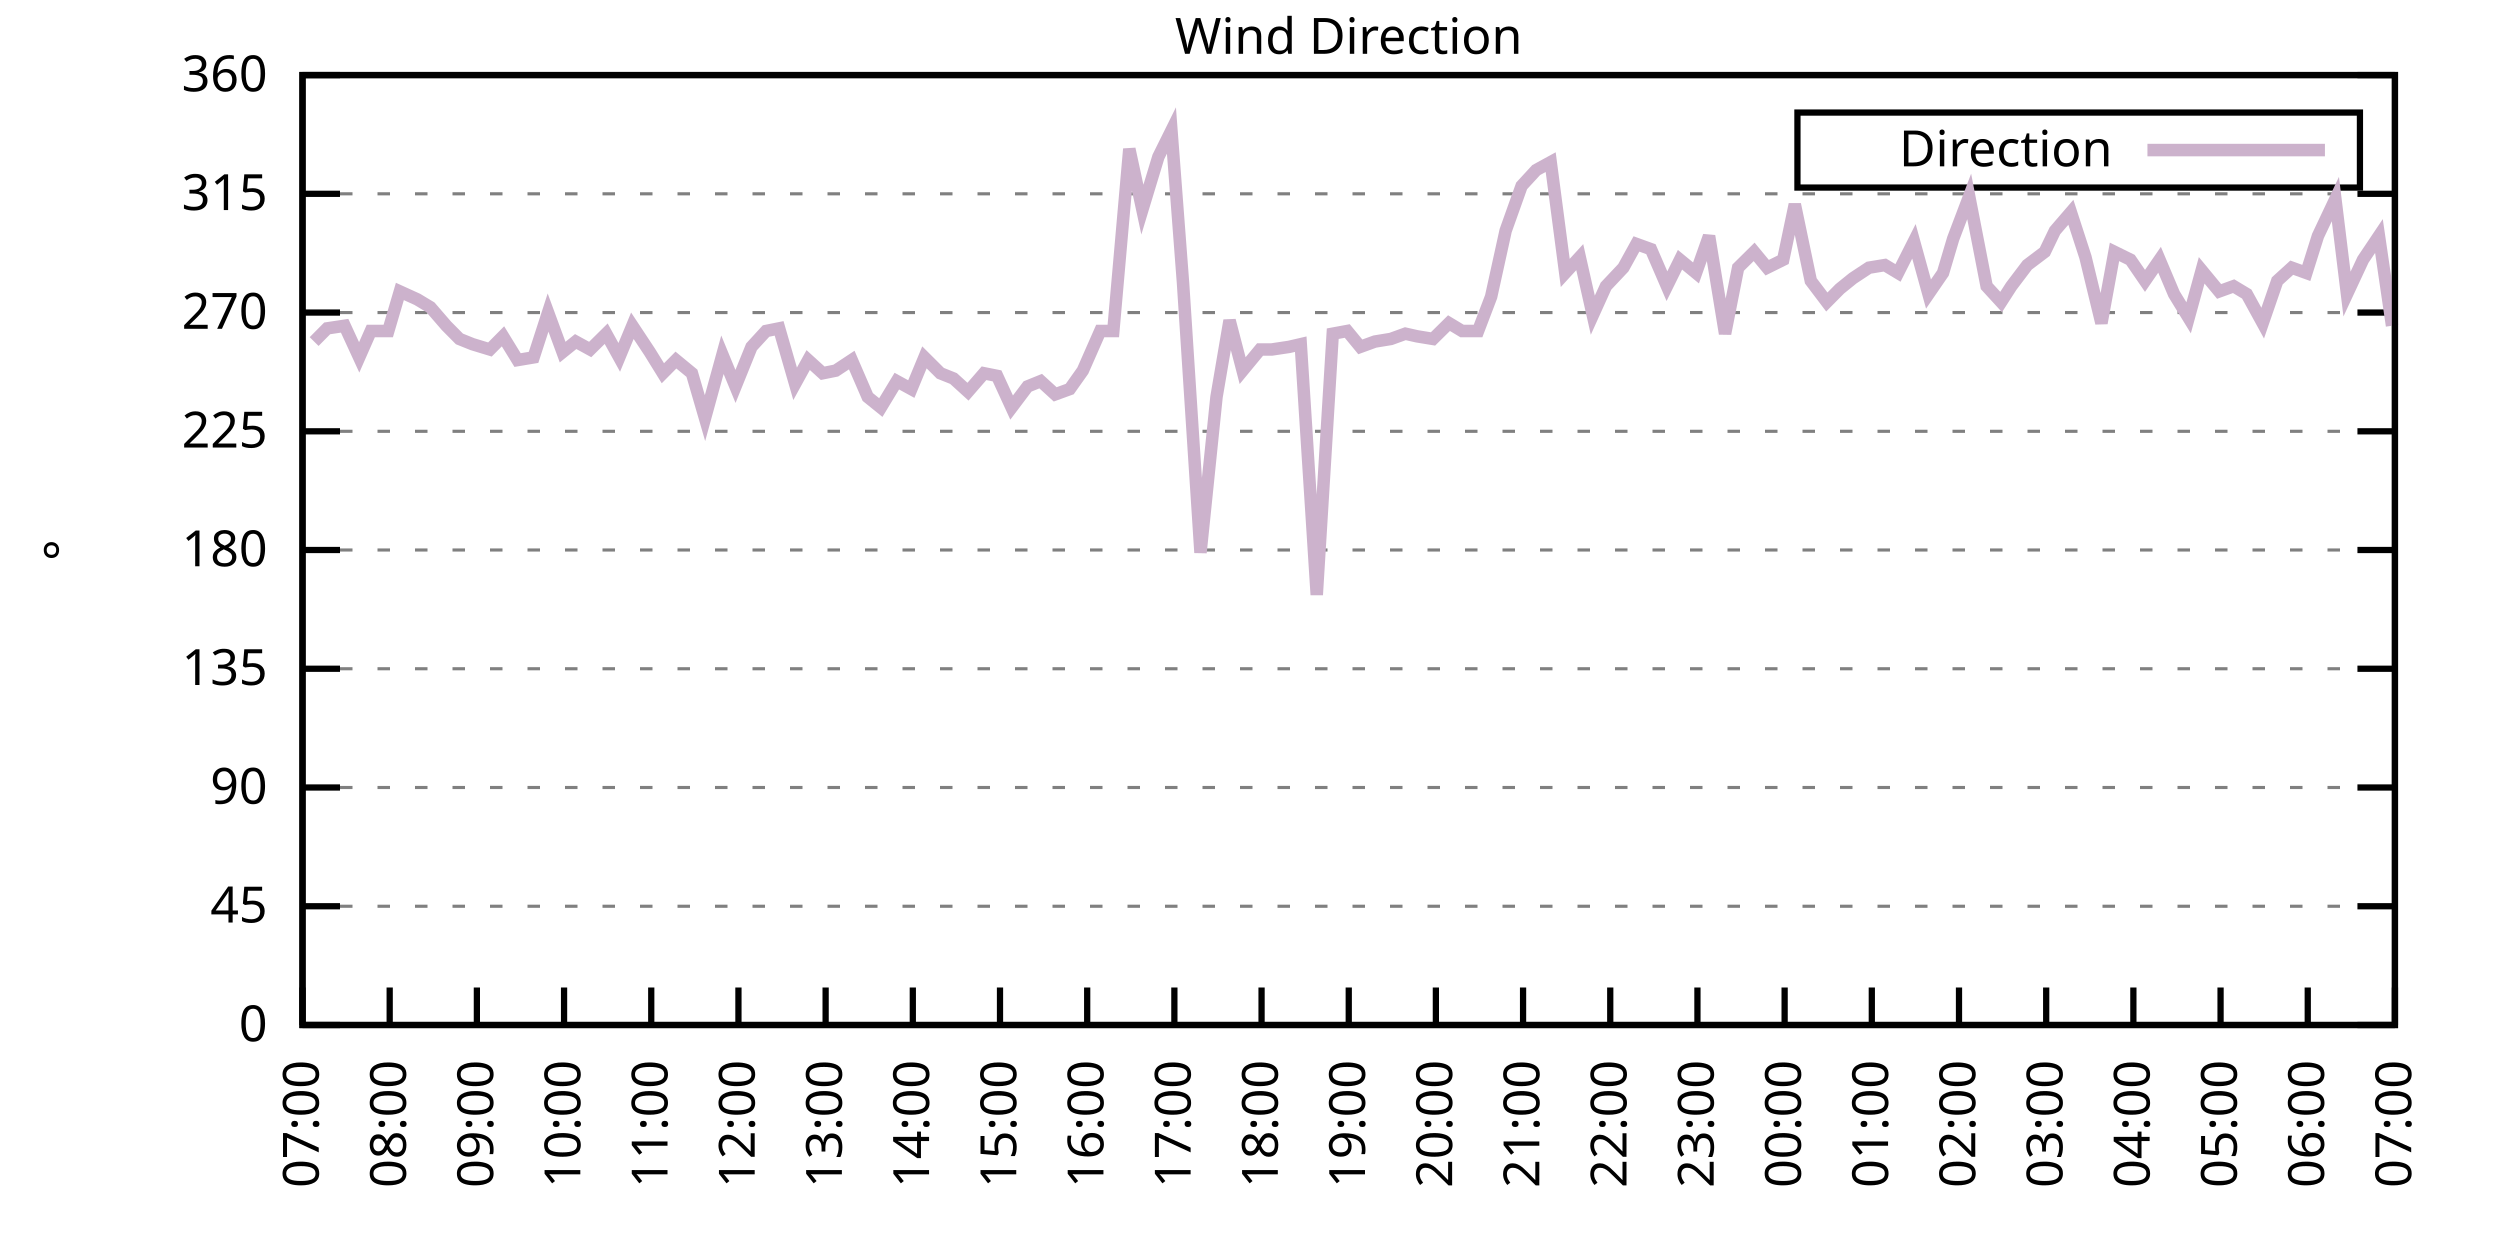
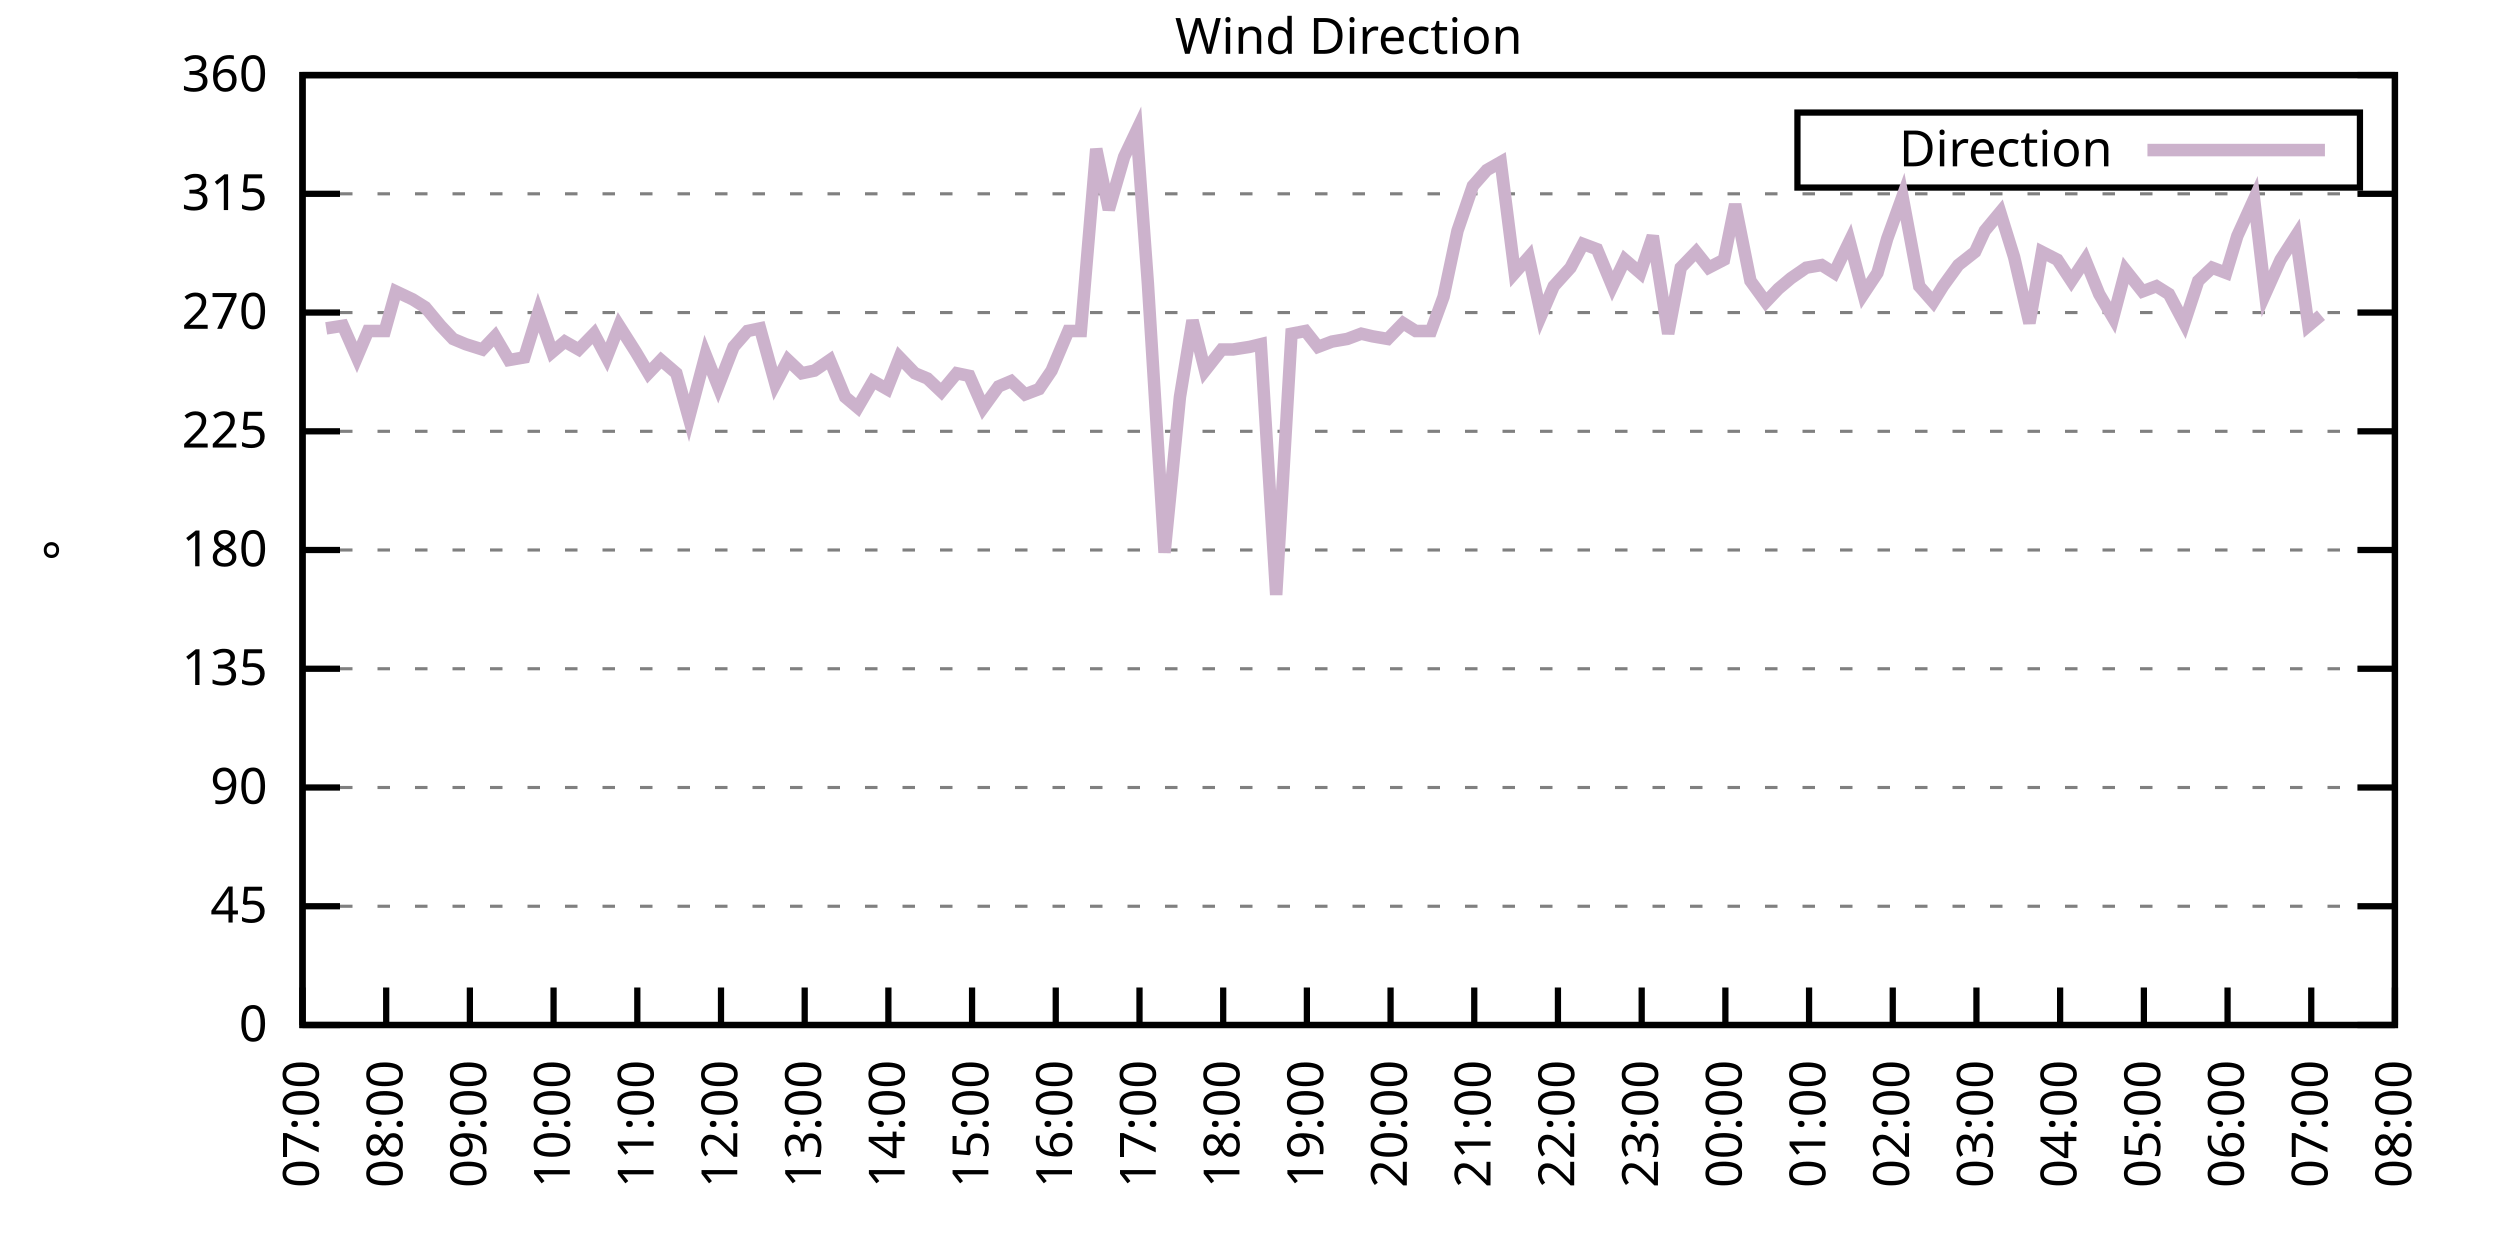
<svg xmlns="http://www.w3.org/2000/svg" xmlns:xlink="http://www.w3.org/1999/xlink" width="400" height="200" viewBox="0 0 400 200">
  <g id="gnuplot_canvas">
    <rect x="0" y="0" width="400" height="200" fill="none" />
    <defs>
      <circle id="gpDot" r="0.5" stroke-width="0.5" stroke="currentColor" />
      <path id="gpPt0" stroke-width="0.333" stroke="currentColor" d="M-1,0 h2 M0,-1 v2" />
      <path id="gpPt1" stroke-width="0.333" stroke="currentColor" d="M-1,-1 L1,1 M1,-1 L-1,1" />
      <path id="gpPt2" stroke-width="0.333" stroke="currentColor" d="M-1,0 L1,0 M0,-1 L0,1 M-1,-1 L1,1 M-1,1 L1,-1" />
      <rect id="gpPt3" stroke-width="0.333" stroke="currentColor" x="-1" y="-1" width="2" height="2" />
      <rect id="gpPt4" stroke-width="0.333" stroke="currentColor" fill="currentColor" x="-1" y="-1" width="2" height="2" />
      <circle id="gpPt5" stroke-width="0.333" stroke="currentColor" cx="0" cy="0" r="1" />
      <use xlink:href="#gpPt5" id="gpPt6" fill="currentColor" stroke="none" />
      <path id="gpPt7" stroke-width="0.333" stroke="currentColor" d="M0,-1.33 L-1.33,0.67 L1.33,0.67 z" />
      <use xlink:href="#gpPt7" id="gpPt8" fill="currentColor" stroke="none" />
      <use xlink:href="#gpPt7" id="gpPt9" stroke="currentColor" transform="rotate(180)" />
      <use xlink:href="#gpPt9" id="gpPt10" fill="currentColor" stroke="none" />
      <use xlink:href="#gpPt3" id="gpPt11" stroke="currentColor" transform="rotate(45)" />
      <use xlink:href="#gpPt11" id="gpPt12" fill="currentColor" stroke="none" />
      <path id="gpPt13" stroke-width="0.333" stroke="currentColor" d="M0,1.330 L1.265,0.411 L0.782,-1.067 L-0.782,-1.076 L-1.265,0.411 z" />
      <use xlink:href="#gpPt13" id="gpPt14" fill="currentColor" stroke="none" />
      <filter id="textbox" filterUnits="objectBoundingBox" x="0" y="0" height="1" width="1">
        <feFlood flood-color="white" flood-opacity="1" result="bgnd" />
        <feComposite in="SourceGraphic" in2="bgnd" operator="atop" />
      </filter>
      <filter id="greybox" filterUnits="objectBoundingBox" x="0" y="0" height="1" width="1">
        <feFlood flood-color="lightgrey" flood-opacity="1" result="grey" />
        <feComposite in="SourceGraphic" in2="grey" operator="atop" />
      </filter>
    </defs>
    <g fill="none" color="white" stroke="currentColor" stroke-width="1.00" stroke-linecap="butt" stroke-linejoin="miter">
</g>
    <g fill="none" color="black" stroke="currentColor" stroke-width="1.00" stroke-linecap="butt" stroke-linejoin="miter">
      <g stroke="none" shape-rendering="crispEdges">
        <polygon fill="rgb(255, 255, 255)" points="48.40,164.00 383.18,164.00 383.18,12.02 48.40,12.02 " />
      </g>
    </g>
    <g fill="none" color="black" stroke="currentColor" stroke-width="1.00" stroke-linecap="butt" stroke-linejoin="miter">
</g>
    <g fill="none" color="black" stroke="black" stroke-width="0.50" stroke-linecap="butt" stroke-linejoin="miter">
</g>
    <g fill="none" color="gray" stroke="currentColor" stroke-width="0.50" stroke-linecap="butt" stroke-linejoin="miter">
      <path stroke="gray" stroke-dasharray="2,4" class="gridline" d="M48.40,164.00 L383.19,164.00  " />
    </g>
    <g fill="none" color="gray" stroke="gray" stroke-width="1.00" stroke-linecap="butt" stroke-linejoin="miter">
</g>
    <g fill="none" color="black" stroke="currentColor" stroke-width="1.00" stroke-linecap="butt" stroke-linejoin="miter">
      <path stroke="black" d="M48.40,164.00 L54.40,164.00 M383.19,164.00 L377.19,164.00  " />
      <g transform="translate(42.80,166.60)" stroke="none" fill="black" font-family="Sans" font-size="8.00" text-anchor="end">
        <text>
          <tspan font-family="Sans"> 0</tspan>
        </text>
      </g>
    </g>
    <g fill="none" color="black" stroke="currentColor" stroke-width="1.00" stroke-linecap="butt" stroke-linejoin="miter">
</g>
    <g fill="none" color="black" stroke="black" stroke-width="0.50" stroke-linecap="butt" stroke-linejoin="miter">
</g>
    <g fill="none" color="gray" stroke="currentColor" stroke-width="0.50" stroke-linecap="butt" stroke-linejoin="miter">
      <path stroke="gray" stroke-dasharray="2,4" class="gridline" d="M48.40,145.00 L383.19,145.00  " />
    </g>
    <g fill="none" color="gray" stroke="gray" stroke-width="1.00" stroke-linecap="butt" stroke-linejoin="miter">
</g>
    <g fill="none" color="black" stroke="currentColor" stroke-width="1.00" stroke-linecap="butt" stroke-linejoin="miter">
      <path stroke="black" d="M48.40,145.00 L54.40,145.00 M383.19,145.00 L377.19,145.00  " />
      <g transform="translate(42.80,147.60)" stroke="none" fill="black" font-family="Sans" font-size="8.00" text-anchor="end">
        <text>
          <tspan font-family="Sans"> 45</tspan>
        </text>
      </g>
    </g>
    <g fill="none" color="black" stroke="currentColor" stroke-width="1.00" stroke-linecap="butt" stroke-linejoin="miter">
</g>
    <g fill="none" color="black" stroke="black" stroke-width="0.50" stroke-linecap="butt" stroke-linejoin="miter">
</g>
    <g fill="none" color="gray" stroke="currentColor" stroke-width="0.50" stroke-linecap="butt" stroke-linejoin="miter">
      <path stroke="gray" stroke-dasharray="2,4" class="gridline" d="M48.40,126.00 L383.19,126.00  " />
    </g>
    <g fill="none" color="gray" stroke="gray" stroke-width="1.00" stroke-linecap="butt" stroke-linejoin="miter">
</g>
    <g fill="none" color="black" stroke="currentColor" stroke-width="1.00" stroke-linecap="butt" stroke-linejoin="miter">
      <path stroke="black" d="M48.40,126.00 L54.40,126.00 M383.19,126.00 L377.19,126.00  " />
      <g transform="translate(42.80,128.60)" stroke="none" fill="black" font-family="Sans" font-size="8.00" text-anchor="end">
        <text>
          <tspan font-family="Sans"> 90</tspan>
        </text>
      </g>
    </g>
    <g fill="none" color="black" stroke="currentColor" stroke-width="1.00" stroke-linecap="butt" stroke-linejoin="miter">
</g>
    <g fill="none" color="black" stroke="black" stroke-width="0.50" stroke-linecap="butt" stroke-linejoin="miter">
</g>
    <g fill="none" color="gray" stroke="currentColor" stroke-width="0.50" stroke-linecap="butt" stroke-linejoin="miter">
      <path stroke="gray" stroke-dasharray="2,4" class="gridline" d="M48.40,107.00 L383.19,107.00  " />
    </g>
    <g fill="none" color="gray" stroke="gray" stroke-width="1.00" stroke-linecap="butt" stroke-linejoin="miter">
</g>
    <g fill="none" color="black" stroke="currentColor" stroke-width="1.00" stroke-linecap="butt" stroke-linejoin="miter">
      <path stroke="black" d="M48.40,107.00 L54.40,107.00 M383.19,107.00 L377.19,107.00  " />
      <g transform="translate(42.80,109.60)" stroke="none" fill="black" font-family="Sans" font-size="8.00" text-anchor="end">
        <text>
          <tspan font-family="Sans"> 135</tspan>
        </text>
      </g>
    </g>
    <g fill="none" color="black" stroke="currentColor" stroke-width="1.00" stroke-linecap="butt" stroke-linejoin="miter">
</g>
    <g fill="none" color="black" stroke="black" stroke-width="0.50" stroke-linecap="butt" stroke-linejoin="miter">
</g>
    <g fill="none" color="gray" stroke="currentColor" stroke-width="0.50" stroke-linecap="butt" stroke-linejoin="miter">
      <path stroke="gray" stroke-dasharray="2,4" class="gridline" d="M48.40,88.00 L383.19,88.00  " />
    </g>
    <g fill="none" color="gray" stroke="gray" stroke-width="1.00" stroke-linecap="butt" stroke-linejoin="miter">
</g>
    <g fill="none" color="black" stroke="currentColor" stroke-width="1.00" stroke-linecap="butt" stroke-linejoin="miter">
      <path stroke="black" d="M48.40,88.00 L54.40,88.00 M383.19,88.00 L377.19,88.00  " />
      <g transform="translate(42.80,90.60)" stroke="none" fill="black" font-family="Sans" font-size="8.00" text-anchor="end">
        <text>
          <tspan font-family="Sans"> 180</tspan>
        </text>
      </g>
    </g>
    <g fill="none" color="black" stroke="currentColor" stroke-width="1.00" stroke-linecap="butt" stroke-linejoin="miter">
</g>
    <g fill="none" color="black" stroke="black" stroke-width="0.50" stroke-linecap="butt" stroke-linejoin="miter">
</g>
    <g fill="none" color="gray" stroke="currentColor" stroke-width="0.50" stroke-linecap="butt" stroke-linejoin="miter">
      <path stroke="gray" stroke-dasharray="2,4" class="gridline" d="M48.40,69.01 L383.19,69.01  " />
    </g>
    <g fill="none" color="gray" stroke="gray" stroke-width="1.00" stroke-linecap="butt" stroke-linejoin="miter">
</g>
    <g fill="none" color="black" stroke="currentColor" stroke-width="1.00" stroke-linecap="butt" stroke-linejoin="miter">
      <path stroke="black" d="M48.40,69.01 L54.40,69.01 M383.19,69.01 L377.19,69.01  " />
      <g transform="translate(42.80,71.61)" stroke="none" fill="black" font-family="Sans" font-size="8.00" text-anchor="end">
        <text>
          <tspan font-family="Sans"> 225</tspan>
        </text>
      </g>
    </g>
    <g fill="none" color="black" stroke="currentColor" stroke-width="1.00" stroke-linecap="butt" stroke-linejoin="miter">
</g>
    <g fill="none" color="black" stroke="black" stroke-width="0.50" stroke-linecap="butt" stroke-linejoin="miter">
</g>
    <g fill="none" color="gray" stroke="currentColor" stroke-width="0.50" stroke-linecap="butt" stroke-linejoin="miter">
      <path stroke="gray" stroke-dasharray="2,4" class="gridline" d="M48.40,50.01 L383.19,50.01  " />
    </g>
    <g fill="none" color="gray" stroke="gray" stroke-width="1.00" stroke-linecap="butt" stroke-linejoin="miter">
</g>
    <g fill="none" color="black" stroke="currentColor" stroke-width="1.00" stroke-linecap="butt" stroke-linejoin="miter">
      <path stroke="black" d="M48.40,50.01 L54.40,50.01 M383.19,50.01 L377.19,50.01  " />
      <g transform="translate(42.80,52.61)" stroke="none" fill="black" font-family="Sans" font-size="8.00" text-anchor="end">
        <text>
          <tspan font-family="Sans"> 270</tspan>
        </text>
      </g>
    </g>
    <g fill="none" color="black" stroke="currentColor" stroke-width="1.00" stroke-linecap="butt" stroke-linejoin="miter">
</g>
    <g fill="none" color="black" stroke="black" stroke-width="0.50" stroke-linecap="butt" stroke-linejoin="miter">
</g>
    <g fill="none" color="gray" stroke="currentColor" stroke-width="0.50" stroke-linecap="butt" stroke-linejoin="miter">
      <path stroke="gray" stroke-dasharray="2,4" class="gridline" d="M48.40,31.01 L383.19,31.01  " />
    </g>
    <g fill="none" color="gray" stroke="gray" stroke-width="1.00" stroke-linecap="butt" stroke-linejoin="miter">
</g>
    <g fill="none" color="black" stroke="currentColor" stroke-width="1.00" stroke-linecap="butt" stroke-linejoin="miter">
      <path stroke="black" d="M48.40,31.01 L54.40,31.01 M383.19,31.01 L377.19,31.01  " />
      <g transform="translate(42.80,33.61)" stroke="none" fill="black" font-family="Sans" font-size="8.00" text-anchor="end">
        <text>
          <tspan font-family="Sans"> 315</tspan>
        </text>
      </g>
    </g>
    <g fill="none" color="black" stroke="currentColor" stroke-width="1.00" stroke-linecap="butt" stroke-linejoin="miter">
</g>
    <g fill="none" color="black" stroke="black" stroke-width="0.50" stroke-linecap="butt" stroke-linejoin="miter">
</g>
    <g fill="none" color="gray" stroke="currentColor" stroke-width="0.50" stroke-linecap="butt" stroke-linejoin="miter">
      <path stroke="gray" stroke-dasharray="2,4" class="gridline" d="M48.40,12.01 L383.19,12.01  " />
    </g>
    <g fill="none" color="gray" stroke="gray" stroke-width="1.00" stroke-linecap="butt" stroke-linejoin="miter">
</g>
    <g fill="none" color="black" stroke="currentColor" stroke-width="1.00" stroke-linecap="butt" stroke-linejoin="miter">
      <path stroke="black" d="M48.40,12.01 L54.40,12.01 M383.19,12.01 L377.19,12.01  " />
      <g transform="translate(42.80,14.61)" stroke="none" fill="black" font-family="Sans" font-size="8.00" text-anchor="end">
        <text>
          <tspan font-family="Sans"> 360</tspan>
        </text>
      </g>
    </g>
    <g fill="none" color="black" stroke="currentColor" stroke-width="1.00" stroke-linecap="butt" stroke-linejoin="miter">
      <path stroke="black" d="M48.40,164.00 L48.40,158.00  " />
      <g transform="translate(51.00,169.60) rotate(270.00)" stroke="none" fill="black" font-family="Sans" font-size="8.00" text-anchor="end">
        <text>
          <tspan font-family="Sans">07:00</tspan>
        </text>
      </g>
    </g>
    <g fill="none" color="black" stroke="currentColor" stroke-width="1.00" stroke-linecap="butt" stroke-linejoin="miter">
-       <path stroke="black" d="M62.35,164.00 L62.35,158.00  " />
-       <g transform="translate(64.95,169.60) rotate(270.00)" stroke="none" fill="black" font-family="Sans" font-size="8.00" text-anchor="end">
+       <path stroke="black" d="M61.79,164.00 L61.79,158.00  " />
+       <g transform="translate(64.39,169.60) rotate(270.00)" stroke="none" fill="black" font-family="Sans" font-size="8.00" text-anchor="end">
        <text>
          <tspan font-family="Sans">08:00</tspan>
        </text>
      </g>
    </g>
    <g fill="none" color="black" stroke="currentColor" stroke-width="1.00" stroke-linecap="butt" stroke-linejoin="miter">
-       <path stroke="black" d="M76.30,164.00 L76.30,158.00  " />
-       <g transform="translate(78.90,169.60) rotate(270.00)" stroke="none" fill="black" font-family="Sans" font-size="8.00" text-anchor="end">
+       <path stroke="black" d="M75.18,164.00 L75.18,158.00  " />
+       <g transform="translate(77.78,169.60) rotate(270.00)" stroke="none" fill="black" font-family="Sans" font-size="8.00" text-anchor="end">
        <text>
          <tspan font-family="Sans">09:00</tspan>
        </text>
      </g>
    </g>
    <g fill="none" color="black" stroke="currentColor" stroke-width="1.00" stroke-linecap="butt" stroke-linejoin="miter">
-       <path stroke="black" d="M90.25,164.00 L90.25,158.00  " />
-       <g transform="translate(92.85,169.60) rotate(270.00)" stroke="none" fill="black" font-family="Sans" font-size="8.00" text-anchor="end">
+       <path stroke="black" d="M88.57,164.00 L88.57,158.00  " />
+       <g transform="translate(91.17,169.60) rotate(270.00)" stroke="none" fill="black" font-family="Sans" font-size="8.00" text-anchor="end">
        <text>
          <tspan font-family="Sans">10:00</tspan>
        </text>
      </g>
    </g>
    <g fill="none" color="black" stroke="currentColor" stroke-width="1.00" stroke-linecap="butt" stroke-linejoin="miter">
-       <path stroke="black" d="M104.20,164.00 L104.20,158.00  " />
-       <g transform="translate(106.80,169.60) rotate(270.00)" stroke="none" fill="black" font-family="Sans" font-size="8.00" text-anchor="end">
+       <path stroke="black" d="M101.97,164.00 L101.97,158.00  " />
+       <g transform="translate(104.57,169.60) rotate(270.00)" stroke="none" fill="black" font-family="Sans" font-size="8.00" text-anchor="end">
        <text>
          <tspan font-family="Sans">11:00</tspan>
        </text>
      </g>
    </g>
    <g fill="none" color="black" stroke="currentColor" stroke-width="1.00" stroke-linecap="butt" stroke-linejoin="miter">
-       <path stroke="black" d="M118.15,164.00 L118.15,158.00  " />
-       <g transform="translate(120.75,169.60) rotate(270.00)" stroke="none" fill="black" font-family="Sans" font-size="8.00" text-anchor="end">
+       <path stroke="black" d="M115.36,164.00 L115.36,158.00  " />
+       <g transform="translate(117.96,169.60) rotate(270.00)" stroke="none" fill="black" font-family="Sans" font-size="8.00" text-anchor="end">
        <text>
          <tspan font-family="Sans">12:00</tspan>
        </text>
      </g>
    </g>
    <g fill="none" color="black" stroke="currentColor" stroke-width="1.00" stroke-linecap="butt" stroke-linejoin="miter">
-       <path stroke="black" d="M132.10,164.00 L132.10,158.00  " />
-       <g transform="translate(134.70,169.60) rotate(270.00)" stroke="none" fill="black" font-family="Sans" font-size="8.00" text-anchor="end">
+       <path stroke="black" d="M128.75,164.00 L128.75,158.00  " />
+       <g transform="translate(131.35,169.60) rotate(270.00)" stroke="none" fill="black" font-family="Sans" font-size="8.00" text-anchor="end">
        <text>
          <tspan font-family="Sans">13:00</tspan>
        </text>
      </g>
    </g>
    <g fill="none" color="black" stroke="currentColor" stroke-width="1.00" stroke-linecap="butt" stroke-linejoin="miter">
-       <path stroke="black" d="M146.05,164.00 L146.05,158.00  " />
-       <g transform="translate(148.65,169.60) rotate(270.00)" stroke="none" fill="black" font-family="Sans" font-size="8.00" text-anchor="end">
+       <path stroke="black" d="M142.14,164.00 L142.14,158.00  " />
+       <g transform="translate(144.74,169.60) rotate(270.00)" stroke="none" fill="black" font-family="Sans" font-size="8.00" text-anchor="end">
        <text>
          <tspan font-family="Sans">14:00</tspan>
        </text>
      </g>
    </g>
    <g fill="none" color="black" stroke="currentColor" stroke-width="1.00" stroke-linecap="butt" stroke-linejoin="miter">
-       <path stroke="black" d="M160.00,164.00 L160.00,158.00  " />
-       <g transform="translate(162.60,169.60) rotate(270.00)" stroke="none" fill="black" font-family="Sans" font-size="8.00" text-anchor="end">
+       <path stroke="black" d="M155.53,164.00 L155.53,158.00  " />
+       <g transform="translate(158.13,169.60) rotate(270.00)" stroke="none" fill="black" font-family="Sans" font-size="8.00" text-anchor="end">
        <text>
          <tspan font-family="Sans">15:00</tspan>
        </text>
      </g>
    </g>
    <g fill="none" color="black" stroke="currentColor" stroke-width="1.00" stroke-linecap="butt" stroke-linejoin="miter">
-       <path stroke="black" d="M173.95,164.00 L173.95,158.00  " />
-       <g transform="translate(176.55,169.60) rotate(270.00)" stroke="none" fill="black" font-family="Sans" font-size="8.00" text-anchor="end">
+       <path stroke="black" d="M168.92,164.00 L168.92,158.00  " />
+       <g transform="translate(171.52,169.60) rotate(270.00)" stroke="none" fill="black" font-family="Sans" font-size="8.00" text-anchor="end">
        <text>
          <tspan font-family="Sans">16:00</tspan>
        </text>
      </g>
    </g>
    <g fill="none" color="black" stroke="currentColor" stroke-width="1.00" stroke-linecap="butt" stroke-linejoin="miter">
-       <path stroke="black" d="M187.90,164.00 L187.90,158.00  " />
-       <g transform="translate(190.50,169.60) rotate(270.00)" stroke="none" fill="black" font-family="Sans" font-size="8.00" text-anchor="end">
+       <path stroke="black" d="M182.32,164.00 L182.32,158.00  " />
+       <g transform="translate(184.92,169.60) rotate(270.00)" stroke="none" fill="black" font-family="Sans" font-size="8.00" text-anchor="end">
        <text>
          <tspan font-family="Sans">17:00</tspan>
        </text>
      </g>
    </g>
    <g fill="none" color="black" stroke="currentColor" stroke-width="1.00" stroke-linecap="butt" stroke-linejoin="miter">
-       <path stroke="black" d="M201.85,164.00 L201.85,158.00  " />
-       <g transform="translate(204.45,169.60) rotate(270.00)" stroke="none" fill="black" font-family="Sans" font-size="8.00" text-anchor="end">
+       <path stroke="black" d="M195.71,164.00 L195.71,158.00  " />
+       <g transform="translate(198.31,169.60) rotate(270.00)" stroke="none" fill="black" font-family="Sans" font-size="8.00" text-anchor="end">
        <text>
          <tspan font-family="Sans">18:00</tspan>
        </text>
      </g>
    </g>
    <g fill="none" color="black" stroke="currentColor" stroke-width="1.00" stroke-linecap="butt" stroke-linejoin="miter">
-       <path stroke="black" d="M215.80,164.00 L215.80,158.00  " />
-       <g transform="translate(218.40,169.60) rotate(270.00)" stroke="none" fill="black" font-family="Sans" font-size="8.00" text-anchor="end">
+       <path stroke="black" d="M209.10,164.00 L209.10,158.00  " />
+       <g transform="translate(211.70,169.60) rotate(270.00)" stroke="none" fill="black" font-family="Sans" font-size="8.00" text-anchor="end">
        <text>
          <tspan font-family="Sans">19:00</tspan>
        </text>
      </g>
    </g>
    <g fill="none" color="black" stroke="currentColor" stroke-width="1.00" stroke-linecap="butt" stroke-linejoin="miter">
-       <path stroke="black" d="M229.74,164.00 L229.74,158.00  " />
-       <g transform="translate(232.34,169.60) rotate(270.00)" stroke="none" fill="black" font-family="Sans" font-size="8.00" text-anchor="end">
+       <path stroke="black" d="M222.49,164.00 L222.49,158.00  " />
+       <g transform="translate(225.09,169.60) rotate(270.00)" stroke="none" fill="black" font-family="Sans" font-size="8.00" text-anchor="end">
        <text>
          <tspan font-family="Sans">20:00</tspan>
        </text>
      </g>
    </g>
    <g fill="none" color="black" stroke="currentColor" stroke-width="1.00" stroke-linecap="butt" stroke-linejoin="miter">
-       <path stroke="black" d="M243.69,164.00 L243.69,158.00  " />
-       <g transform="translate(246.29,169.60) rotate(270.00)" stroke="none" fill="black" font-family="Sans" font-size="8.00" text-anchor="end">
+       <path stroke="black" d="M235.88,164.00 L235.88,158.00  " />
+       <g transform="translate(238.48,169.60) rotate(270.00)" stroke="none" fill="black" font-family="Sans" font-size="8.00" text-anchor="end">
        <text>
          <tspan font-family="Sans">21:00</tspan>
        </text>
      </g>
    </g>
    <g fill="none" color="black" stroke="currentColor" stroke-width="1.00" stroke-linecap="butt" stroke-linejoin="miter">
-       <path stroke="black" d="M257.64,164.00 L257.64,158.00  " />
-       <g transform="translate(260.24,169.60) rotate(270.00)" stroke="none" fill="black" font-family="Sans" font-size="8.00" text-anchor="end">
+       <path stroke="black" d="M249.27,164.00 L249.27,158.00  " />
+       <g transform="translate(251.87,169.60) rotate(270.00)" stroke="none" fill="black" font-family="Sans" font-size="8.00" text-anchor="end">
        <text>
          <tspan font-family="Sans">22:00</tspan>
        </text>
      </g>
    </g>
    <g fill="none" color="black" stroke="currentColor" stroke-width="1.00" stroke-linecap="butt" stroke-linejoin="miter">
-       <path stroke="black" d="M271.59,164.00 L271.59,158.00  " />
-       <g transform="translate(274.19,169.60) rotate(270.00)" stroke="none" fill="black" font-family="Sans" font-size="8.00" text-anchor="end">
+       <path stroke="black" d="M262.67,164.00 L262.67,158.00  " />
+       <g transform="translate(265.27,169.60) rotate(270.00)" stroke="none" fill="black" font-family="Sans" font-size="8.00" text-anchor="end">
        <text>
          <tspan font-family="Sans">23:00</tspan>
        </text>
      </g>
    </g>
    <g fill="none" color="black" stroke="currentColor" stroke-width="1.00" stroke-linecap="butt" stroke-linejoin="miter">
-       <path stroke="black" d="M285.54,164.00 L285.54,158.00  " />
-       <g transform="translate(288.14,169.60) rotate(270.00)" stroke="none" fill="black" font-family="Sans" font-size="8.00" text-anchor="end">
+       <path stroke="black" d="M276.06,164.00 L276.06,158.00  " />
+       <g transform="translate(278.66,169.60) rotate(270.00)" stroke="none" fill="black" font-family="Sans" font-size="8.00" text-anchor="end">
        <text>
          <tspan font-family="Sans">00:00</tspan>
        </text>
      </g>
    </g>
    <g fill="none" color="black" stroke="currentColor" stroke-width="1.00" stroke-linecap="butt" stroke-linejoin="miter">
-       <path stroke="black" d="M299.49,164.00 L299.49,158.00  " />
-       <g transform="translate(302.09,169.60) rotate(270.00)" stroke="none" fill="black" font-family="Sans" font-size="8.00" text-anchor="end">
+       <path stroke="black" d="M289.45,164.00 L289.45,158.00  " />
+       <g transform="translate(292.05,169.60) rotate(270.00)" stroke="none" fill="black" font-family="Sans" font-size="8.00" text-anchor="end">
        <text>
          <tspan font-family="Sans">01:00</tspan>
        </text>
      </g>
    </g>
    <g fill="none" color="black" stroke="currentColor" stroke-width="1.00" stroke-linecap="butt" stroke-linejoin="miter">
-       <path stroke="black" d="M313.44,164.00 L313.44,158.00  " />
-       <g transform="translate(316.04,169.60) rotate(270.00)" stroke="none" fill="black" font-family="Sans" font-size="8.00" text-anchor="end">
+       <path stroke="black" d="M302.84,164.00 L302.84,158.00  " />
+       <g transform="translate(305.44,169.60) rotate(270.00)" stroke="none" fill="black" font-family="Sans" font-size="8.00" text-anchor="end">
        <text>
          <tspan font-family="Sans">02:00</tspan>
        </text>
      </g>
    </g>
    <g fill="none" color="black" stroke="currentColor" stroke-width="1.00" stroke-linecap="butt" stroke-linejoin="miter">
-       <path stroke="black" d="M327.39,164.00 L327.39,158.00  " />
-       <g transform="translate(329.99,169.60) rotate(270.00)" stroke="none" fill="black" font-family="Sans" font-size="8.00" text-anchor="end">
+       <path stroke="black" d="M316.23,164.00 L316.23,158.00  " />
+       <g transform="translate(318.83,169.60) rotate(270.00)" stroke="none" fill="black" font-family="Sans" font-size="8.00" text-anchor="end">
        <text>
          <tspan font-family="Sans">03:00</tspan>
        </text>
      </g>
    </g>
    <g fill="none" color="black" stroke="currentColor" stroke-width="1.00" stroke-linecap="butt" stroke-linejoin="miter">
-       <path stroke="black" d="M341.34,164.00 L341.34,158.00  " />
-       <g transform="translate(343.94,169.60) rotate(270.00)" stroke="none" fill="black" font-family="Sans" font-size="8.00" text-anchor="end">
+       <path stroke="black" d="M329.62,164.00 L329.62,158.00  " />
+       <g transform="translate(332.22,169.60) rotate(270.00)" stroke="none" fill="black" font-family="Sans" font-size="8.00" text-anchor="end">
        <text>
          <tspan font-family="Sans">04:00</tspan>
        </text>
      </g>
    </g>
    <g fill="none" color="black" stroke="currentColor" stroke-width="1.00" stroke-linecap="butt" stroke-linejoin="miter">
-       <path stroke="black" d="M355.29,164.00 L355.29,158.00  " />
-       <g transform="translate(357.89,169.60) rotate(270.00)" stroke="none" fill="black" font-family="Sans" font-size="8.00" text-anchor="end">
+       <path stroke="black" d="M343.02,164.00 L343.02,158.00  " />
+       <g transform="translate(345.62,169.60) rotate(270.00)" stroke="none" fill="black" font-family="Sans" font-size="8.00" text-anchor="end">
        <text>
          <tspan font-family="Sans">05:00</tspan>
        </text>
      </g>
    </g>
    <g fill="none" color="black" stroke="currentColor" stroke-width="1.00" stroke-linecap="butt" stroke-linejoin="miter">
-       <path stroke="black" d="M369.24,164.00 L369.24,158.00  " />
-       <g transform="translate(371.84,169.60) rotate(270.00)" stroke="none" fill="black" font-family="Sans" font-size="8.00" text-anchor="end">
+       <path stroke="black" d="M356.41,164.00 L356.41,158.00  " />
+       <g transform="translate(359.01,169.60) rotate(270.00)" stroke="none" fill="black" font-family="Sans" font-size="8.00" text-anchor="end">
        <text>
          <tspan font-family="Sans">06:00</tspan>
+         </text>
+       </g>
+     </g>
+     <g fill="none" color="black" stroke="currentColor" stroke-width="1.00" stroke-linecap="butt" stroke-linejoin="miter">
+       <path stroke="black" d="M369.80,164.00 L369.80,158.00  " />
+       <g transform="translate(372.40,169.60) rotate(270.00)" stroke="none" fill="black" font-family="Sans" font-size="8.00" text-anchor="end">
+         <text>
+           <tspan font-family="Sans">07:00</tspan>
        </text>
      </g>
    </g>
    <g fill="none" color="black" stroke="currentColor" stroke-width="1.00" stroke-linecap="butt" stroke-linejoin="miter">
      <path stroke="black" d="M383.19,164.00 L383.19,158.00  " />
      <g transform="translate(385.79,169.60) rotate(270.00)" stroke="none" fill="black" font-family="Sans" font-size="8.00" text-anchor="end">
        <text>
-           <tspan font-family="Sans">07:00</tspan>
+           <tspan font-family="Sans">08:00</tspan>
        </text>
      </g>
    </g>
    <g fill="none" color="black" stroke="currentColor" stroke-width="1.00" stroke-linecap="butt" stroke-linejoin="miter">
</g>
    <g fill="none" color="black" stroke="currentColor" stroke-width="1.00" stroke-linecap="butt" stroke-linejoin="miter">
      <path stroke="black" d="M48.40,12.01 L48.40,164.00 L383.19,164.00 L383.19,12.01 L48.40,12.01 Z  " />
    </g>
    <g fill="none" color="black" stroke="currentColor" stroke-width="1.00" stroke-linecap="butt" stroke-linejoin="miter">
</g>
    <g fill="none" color="black" stroke="currentColor" stroke-width="1.00" stroke-linecap="butt" stroke-linejoin="miter">
      <path stroke="black" d="M287.59,30.01 L287.59,18.01 L377.59,18.01 L377.59,30.01 L287.59,30.01 Z  " />
    </g>
    <g id="Wind_direction_plot_1">
      <g fill="none" color="white" stroke="black" stroke-width="2.00" stroke-linecap="butt" stroke-linejoin="miter">
</g>
      <g fill="none" color="black" stroke="currentColor" stroke-width="2.00" stroke-linecap="butt" stroke-linejoin="miter">
        <g transform="translate(337.99,26.61)" stroke="none" fill="black" font-family="Sans" font-size="8.00" text-anchor="end">
          <text>
            <tspan font-family="Sans">Direction</tspan>
          </text>
        </g>
      </g>
      <g fill="none" color="black" stroke="currentColor" stroke-width="2.00" stroke-linecap="butt" stroke-linejoin="miter">
-         <path stroke="rgb(204, 178, 204)" d="M343.59,24.01 L371.99,24.01 M50.26,54.65 L52.35,52.54 L55.14,52.12 L57.47,57.18 L59.33,52.96 L62.12,52.96   L63.98,46.63 L66.77,47.90 L68.86,49.16 L71.42,52.12 L73.51,54.23 L75.60,55.07 L78.39,55.92 L80.48,53.81   L82.81,57.61 L85.37,57.18 L87.69,50.01 L90.02,56.34 L92.11,54.65 L94.43,55.92 L96.99,53.39 L99.08,57.18   L101.18,52.12 L103.97,56.34 L106.06,59.72 L108.15,57.61 L110.71,59.72 L112.80,66.90 L115.59,56.76 L117.68,61.83   L120.24,55.50 L122.57,52.96 L124.66,52.54 L127.22,61.41 L129.31,57.61 L131.63,59.72 L133.72,59.30 L136.28,57.61   L138.84,63.52 L140.93,65.21 L143.49,60.98 L145.81,62.25 L147.91,57.18 L150.46,59.72 L152.56,60.56 L154.88,62.67   L157.44,59.72 L159.53,60.14 L161.86,65.21 L164.41,61.83 L166.51,60.98 L168.83,63.10 L171.16,62.25 L173.25,59.30   L176.04,52.96 L178.13,52.96 L180.69,23.83 L182.78,33.54 L185.34,25.10 L187.43,20.88 L189.29,45.36 L192.08,88.43   L194.64,63.52 L196.73,51.27 L198.82,59.30 L201.61,55.92 L203.47,55.92 L206.26,55.50 L208.12,55.07 L210.68,95.18   L213.24,53.39 L215.56,52.96 L217.65,55.50 L219.98,54.65 L222.54,54.23 L224.86,53.39 L226.72,53.81 L229.28,54.23   L231.84,51.70 L233.93,52.96 L236.49,52.96 L238.58,47.47 L240.90,36.92 L243.46,29.74 L245.79,27.21 L248.11,25.94   L250.44,43.67 L252.76,41.14 L254.85,50.43 L256.95,45.79 L259.74,42.83 L261.83,39.03 L264.15,39.87 L266.71,45.79   L268.80,41.56 L271.36,43.67 L273.45,37.76 L276.01,53.39 L278.10,42.83 L280.66,40.30 L282.75,42.83 L285.31,41.56   L287.17,32.70 L289.73,44.94 L292.29,48.32 L294.38,46.21 L296.47,44.52 L299.03,42.83 L301.58,42.41 L303.68,43.67   L306.23,38.61 L308.56,47.05 L310.88,43.67 L312.51,38.19 L315.07,31.43 L317.86,45.79 L320.18,48.32 L321.81,45.79   L324.37,42.41 L327.16,40.30 L328.79,36.92 L331.34,33.96 L333.67,41.14 L336.23,51.70 L338.32,40.30 L340.88,41.56   L343.20,44.94 L345.53,41.56 L347.85,47.05 L350.18,50.85 L352.27,43.25 L355.06,46.63 L357.38,45.79 L359.48,47.05   L362.03,51.70 L364.36,44.94 L366.68,42.83 L369.01,43.67 L370.87,37.76 L373.66,31.85 L375.52,47.05 L378.08,41.56   L380.63,37.76 L382.73,52.12  " />
+         <path stroke="rgb(204, 178, 204)" d="M343.59,24.01 L371.99,24.01 M52.19,52.54 L54.87,52.12 L57.10,57.18 L58.89,52.96 L61.57,52.96 L63.35,46.63   L66.03,47.90 L68.04,49.16 L70.50,52.12 L72.50,54.23 L74.51,55.07 L77.19,55.92 L79.20,53.81 L81.43,57.61   L83.89,57.18 L86.12,50.01 L88.35,56.34 L90.36,54.65 L92.59,55.92 L95.05,53.39 L97.06,57.18 L99.06,52.12   L101.74,56.34 L103.75,59.72 L105.76,57.61 L108.22,59.72 L110.22,66.90 L112.90,56.76 L114.91,61.83 L117.37,55.50   L119.60,52.96 L121.61,52.54 L124.06,61.41 L126.07,57.61 L128.30,59.72 L130.31,59.30 L132.77,57.61 L135.22,63.52   L137.23,65.21 L139.69,60.98 L141.92,62.25 L143.93,57.18 L146.38,59.72 L148.39,60.56 L150.62,62.67 L153.08,59.72   L155.09,60.14 L157.32,65.21 L159.77,61.83 L161.78,60.98 L164.01,63.10 L166.25,62.25 L168.25,59.30 L170.93,52.96   L172.94,52.96 L175.40,23.83 L177.41,33.54 L179.86,25.10 L181.87,20.88 L183.66,45.36 L186.33,88.43 L188.79,63.52   L190.80,51.27 L192.81,59.30 L195.48,55.92 L197.27,55.92 L199.95,55.50 L201.73,55.07 L204.19,95.18 L206.64,53.39   L208.88,52.96 L210.88,55.50 L213.12,54.65 L215.57,54.23 L217.80,53.39 L219.59,53.81 L222.04,54.23 L224.50,51.70   L226.51,52.96 L228.96,52.96 L230.97,47.47 L233.20,36.92 L235.66,29.74 L237.89,27.21 L240.12,25.94 L242.36,43.67   L244.59,41.14 L246.60,50.43 L248.60,45.79 L251.28,42.83 L253.29,39.03 L255.52,39.87 L257.98,45.79 L259.99,41.56   L262.44,43.67 L264.45,37.76 L266.91,53.39 L268.92,42.83 L271.37,40.30 L273.38,42.83 L275.83,41.56 L277.62,32.70   L280.07,44.94 L282.53,48.32 L284.54,46.21 L286.55,44.52 L289.00,42.83 L291.46,42.41 L293.47,43.67 L295.92,38.61   L298.15,47.05 L300.39,43.67 L301.95,38.19 L304.40,31.43 L307.08,45.79 L309.31,48.32 L310.88,45.79 L313.33,42.41   L316.01,40.30 L317.57,36.92 L320.03,33.96 L322.26,41.14 L324.71,51.70 L326.72,40.30 L329.18,41.56 L331.41,44.94   L333.64,41.56 L335.87,47.05 L338.10,50.85 L340.11,43.25 L342.79,46.63 L345.02,45.79 L347.03,47.05 L349.49,51.70   L351.72,44.94 L353.95,42.83 L356.18,43.67 L357.97,37.76 L360.65,31.85 L362.43,47.05 L364.89,41.56 L367.34,37.76   L369.35,52.12 L371.36,50.43  " />
      </g>
    </g>
    <g fill="none" color="black" stroke="currentColor" stroke-width="2.00" stroke-linecap="butt" stroke-linejoin="miter">
</g>
    <g fill="none" color="black" stroke="black" stroke-width="1.00" stroke-linecap="butt" stroke-linejoin="miter">
</g>
    <g fill="none" color="black" stroke="currentColor" stroke-width="1.00" stroke-linecap="butt" stroke-linejoin="miter">
      <path stroke="black" d="M48.40,12.01 L48.40,164.00 L383.19,164.00 L383.19,12.01 L48.40,12.01 Z  " />
      <g transform="translate(12.80,88.01) rotate(270.00)" stroke="none" fill="black" font-family="Sans" font-size="8.00" text-anchor="middle">
        <text>
          <tspan font-family="Sans">°</tspan>
        </text>
      </g>
    </g>
    <g fill="none" color="black" stroke="currentColor" stroke-width="1.00" stroke-linecap="butt" stroke-linejoin="miter">
</g>
    <g fill="none" color="black" stroke="currentColor" stroke-width="1.00" stroke-linecap="butt" stroke-linejoin="miter">
      <g transform="translate(215.79,8.61)" stroke="none" fill="black" font-family="Sans" font-size="8.00" text-anchor="middle">
        <text>
          <tspan font-family="Sans">Wind Direction</tspan>
        </text>
      </g>
    </g>
    <g fill="none" color="black" stroke="currentColor" stroke-width="1.00" stroke-linecap="butt" stroke-linejoin="miter">
</g>
  </g>
</svg>
